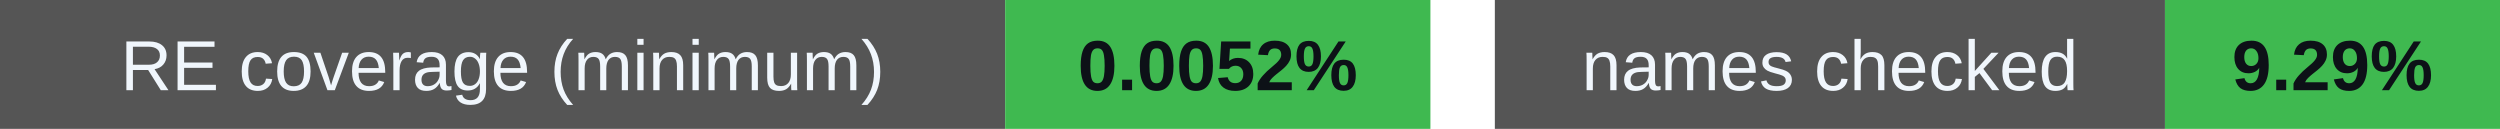
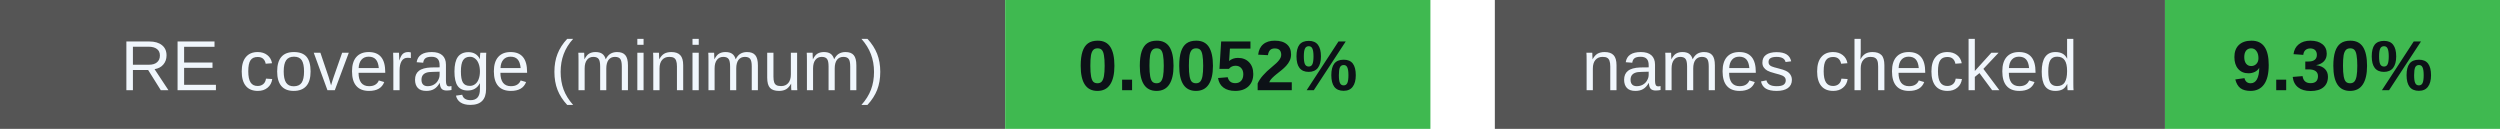
<svg xmlns="http://www.w3.org/2000/svg" width="388" height="20" viewBox="0 0 388 20" role="img" aria-labelledby="badges-title badges-desc">
  <g font-family="-apple-system,BlinkMacSystemFont,Segoe UI,Arial,sans-serif" font-size="11">
    <rect x="0" y="0" width="156" height="20" rx="0" fill="#555" />
    <rect x="156" y="0" width="66" height="20" rx="0" fill="#3fb950" />
    <text x="78.0" y="14" font-size="11" font-weight="500" fill="#f0f6fc" text-anchor="middle">RE coverage (minimum)</text>
    <text x="189.0" y="14" font-size="11" font-weight="700" fill="#0d1117" text-anchor="middle">0.0052%</text>
    <rect x="232" y="0" width="104" height="20" rx="0" fill="#555" />
    <rect x="336" y="0" width="52" height="20" rx="0" fill="#3fb950" />
    <text x="284.0" y="14" font-size="11" font-weight="500" fill="#f0f6fc" text-anchor="middle">names checked</text>
-     <text x="362.0" y="14" font-size="11" font-weight="700" fill="#0d1117" text-anchor="middle">9.29%</text>
+     <text x="362.0" y="14" font-size="11" font-weight="700" fill="#0d1117" text-anchor="middle">9.30%</text>
  </g>
</svg>
